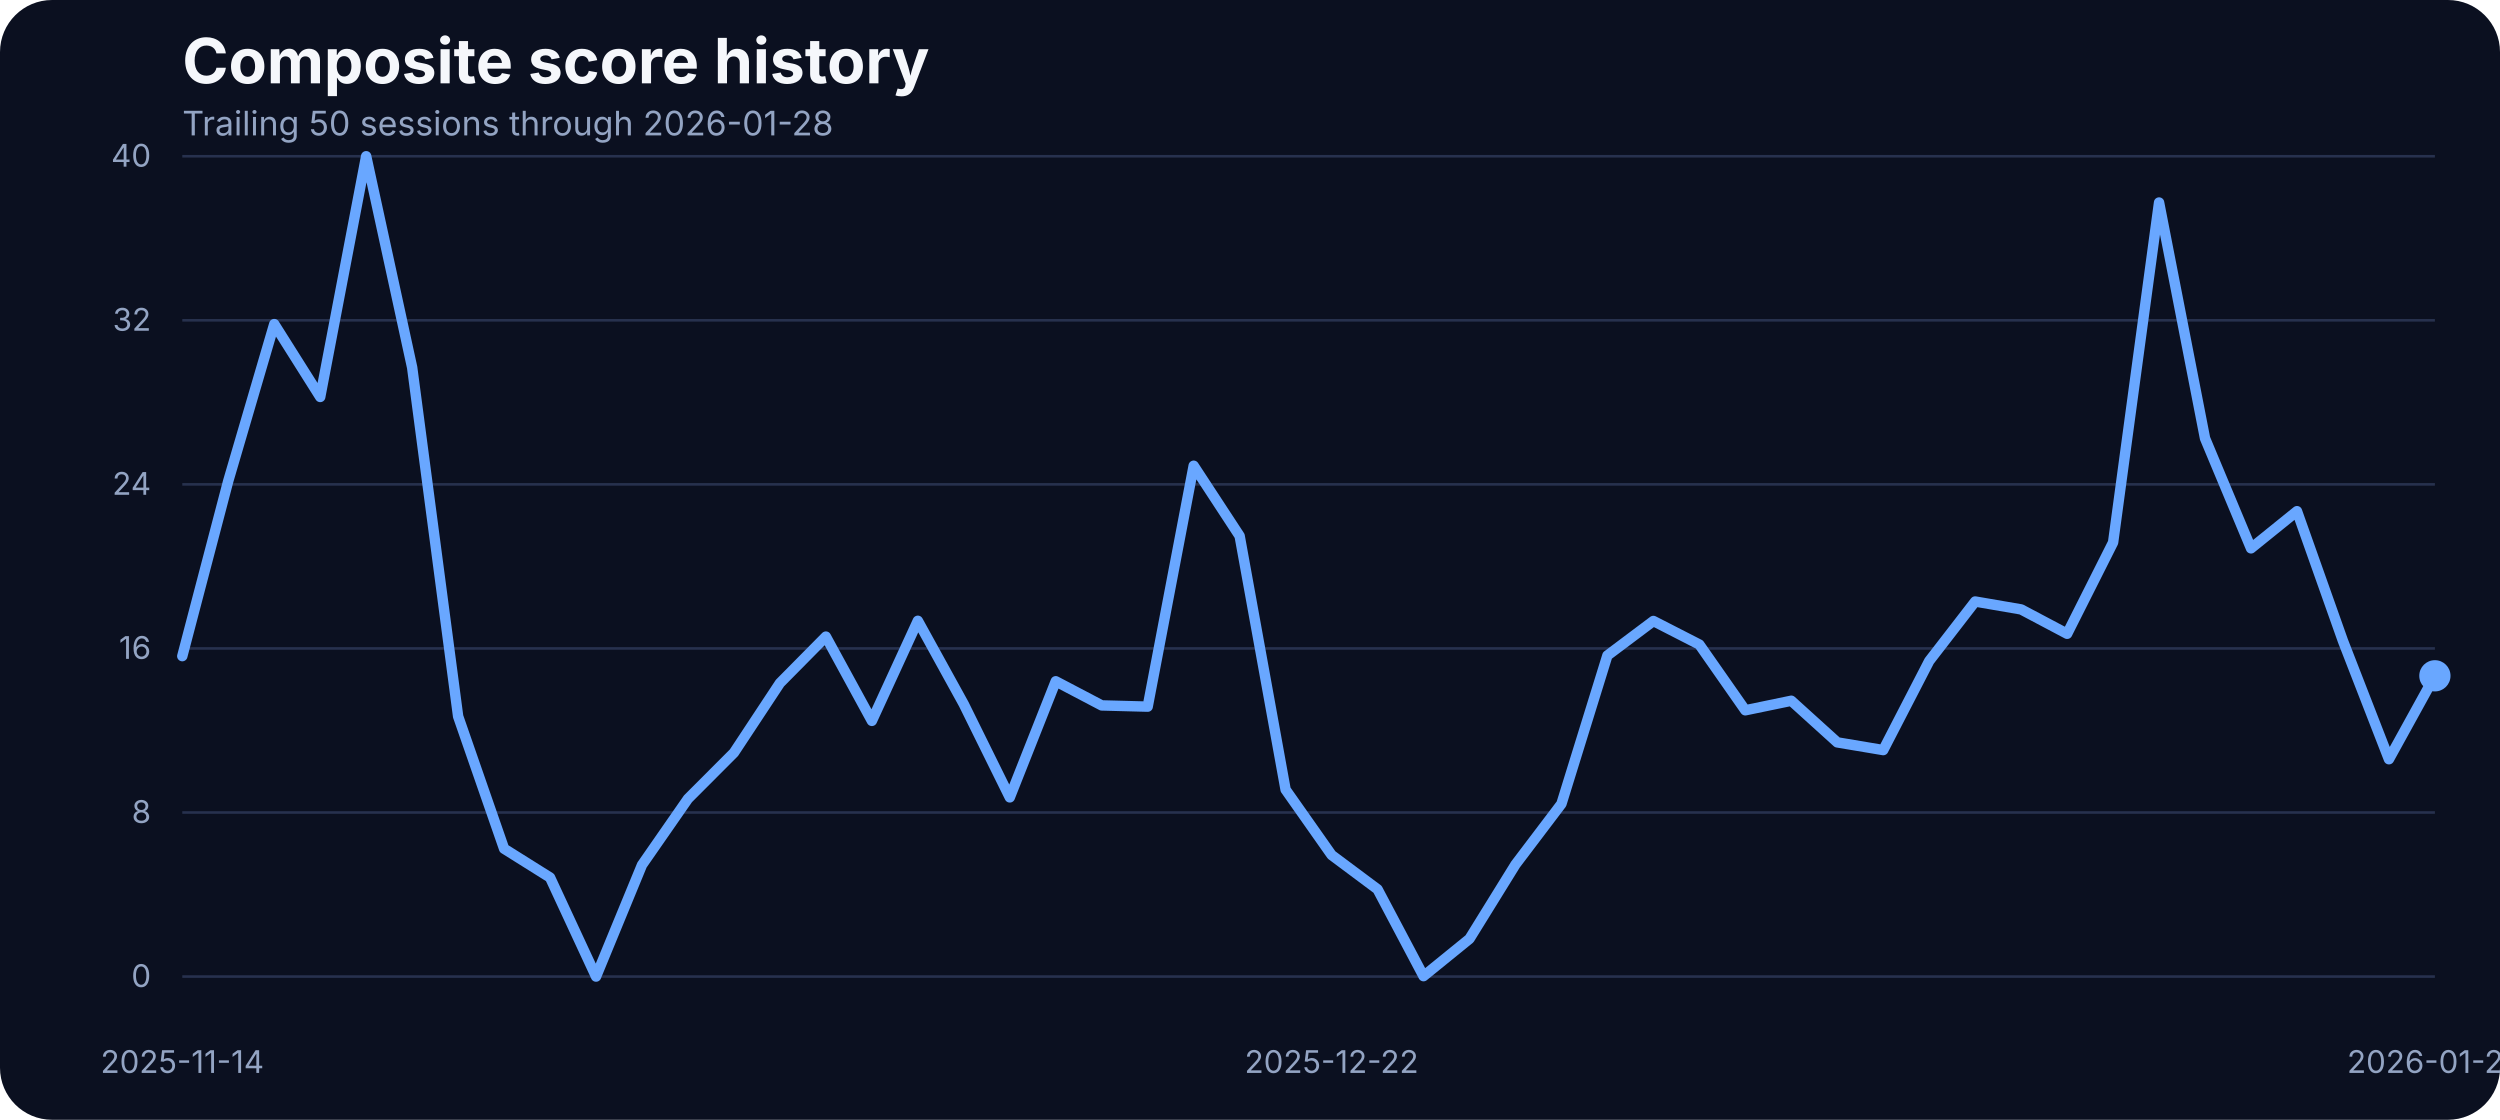
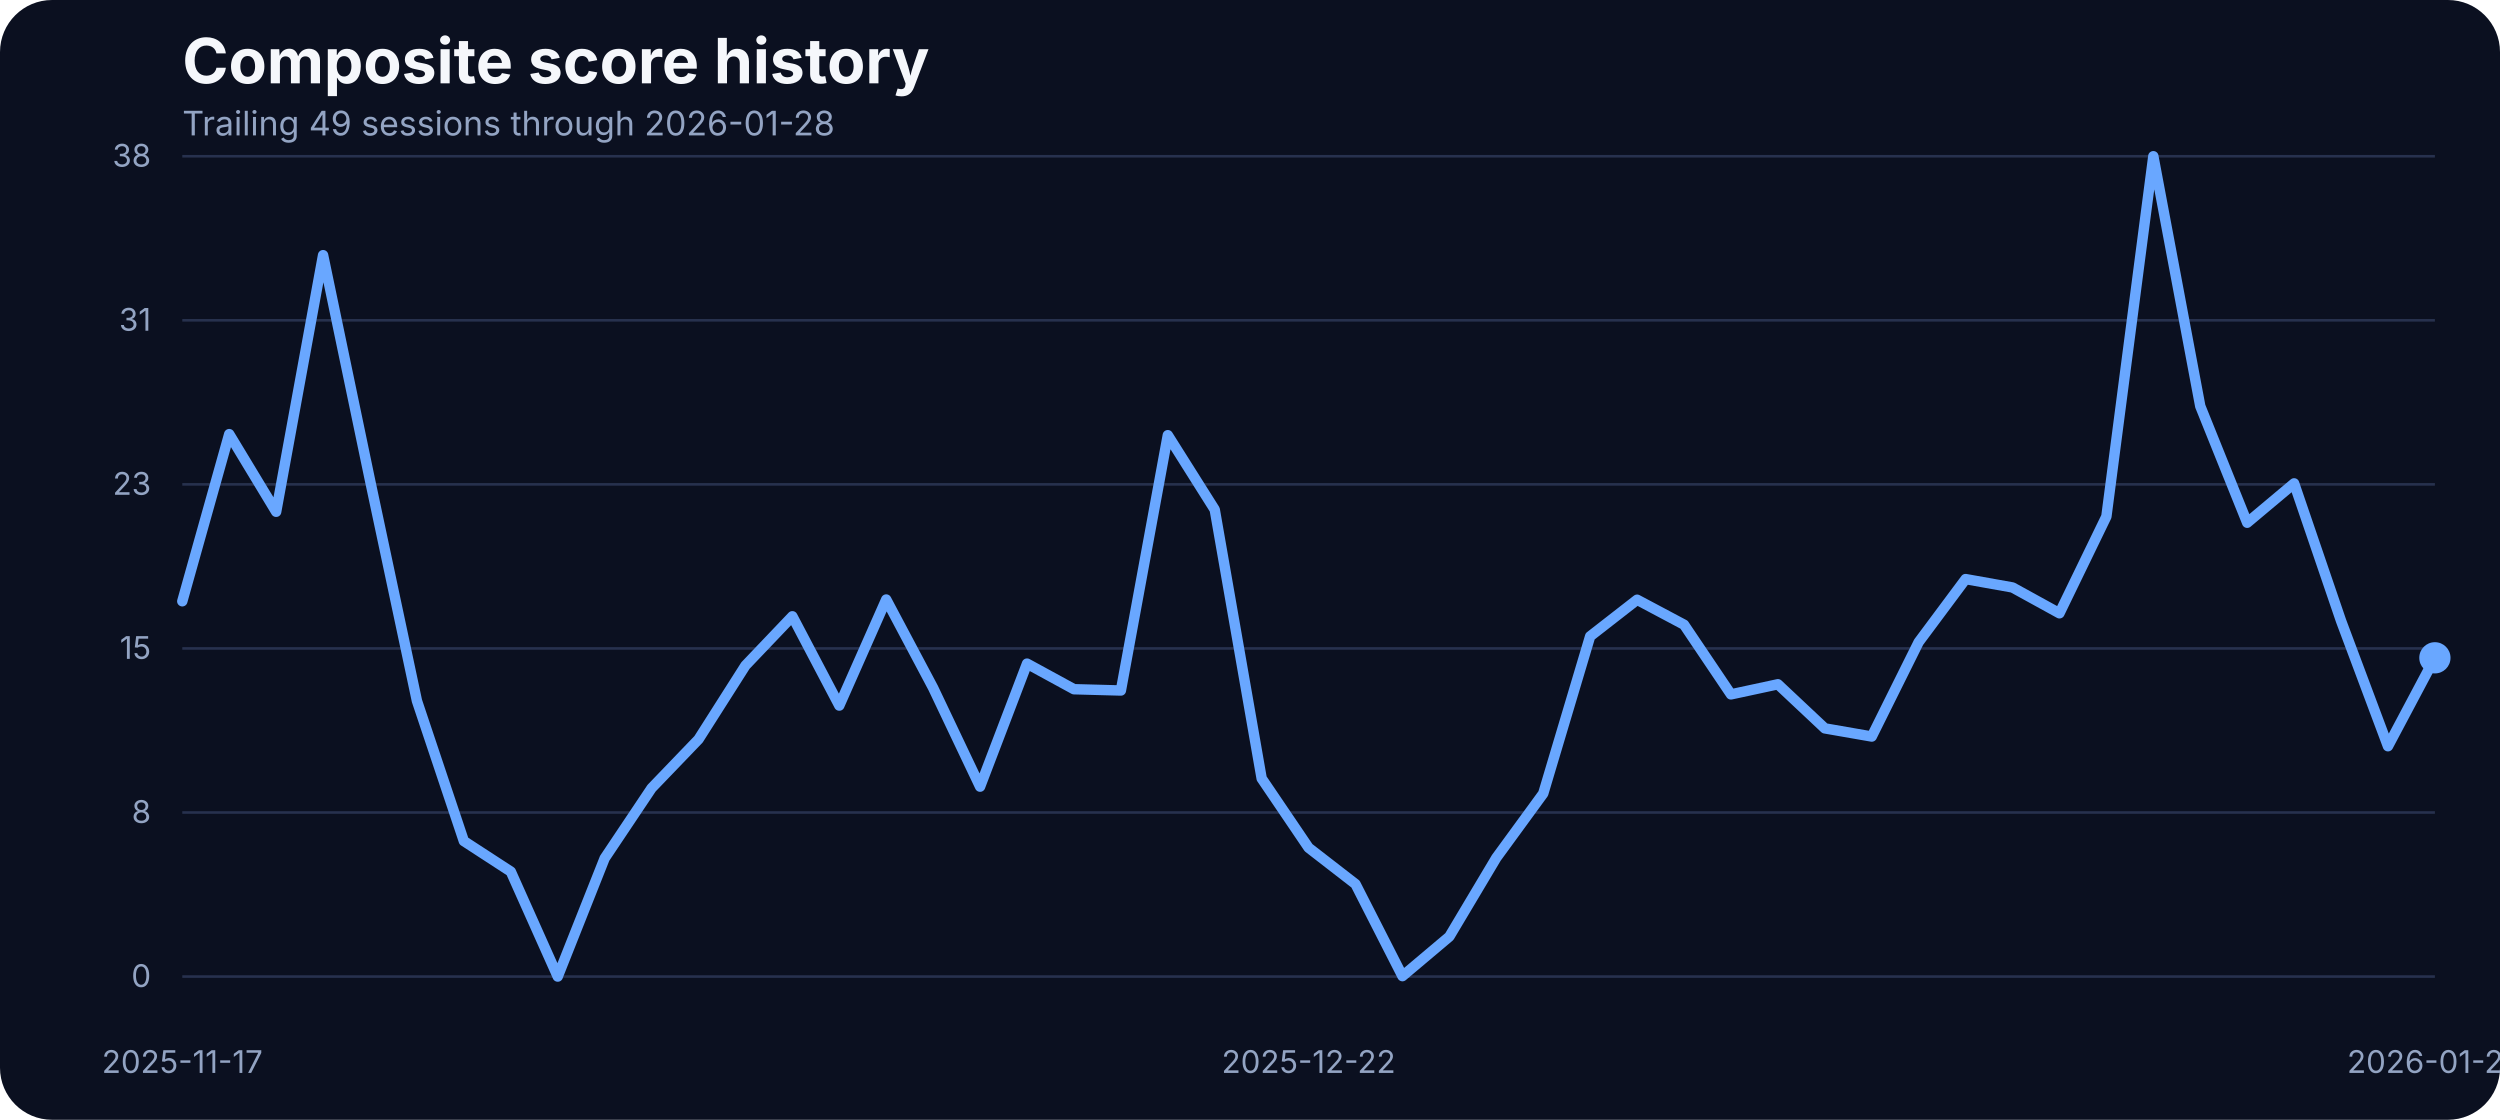
<svg xmlns="http://www.w3.org/2000/svg" width="960" height="430" viewBox="0 0 960 430" role="img" aria-label="Composite score history">
  <rect width="100%" height="100%" fill="#0b1020" rx="20" />
  <text x="70" y="32" fill="#f5f7fb" font-family="Inter, Arial, sans-serif" font-size="24" font-weight="700">Composite score history</text>
-   <text x="70" y="52" fill="#93a4c3" font-family="Inter, Arial, sans-serif" font-size="13">Trailing 50 sessions through 2026-01-28</text>
+   <text x="70" y="52" fill="#93a4c3" font-family="Inter, Arial, sans-serif" font-size="13">Trailing 49 sessions through 2026-01-28</text>
  <line x1="70" x2="935" y1="375.00" y2="375.00" stroke="#27314e" stroke-width="1" />
  <text x="58" y="379.00" text-anchor="end" fill="#93a4c3" font-family="Inter, Arial, sans-serif" font-size="12">0</text>
  <line x1="70" x2="935" y1="312.00" y2="312.00" stroke="#27314e" stroke-width="1" />
  <text x="58" y="316.00" text-anchor="end" fill="#93a4c3" font-family="Inter, Arial, sans-serif" font-size="12">8</text>
  <line x1="70" x2="935" y1="249.00" y2="249.00" stroke="#27314e" stroke-width="1" />
-   <text x="58" y="253.00" text-anchor="end" fill="#93a4c3" font-family="Inter, Arial, sans-serif" font-size="12">16</text>
+   <text x="58" y="253.00" text-anchor="end" fill="#93a4c3" font-family="Inter, Arial, sans-serif" font-size="12">15</text>
  <line x1="70" x2="935" y1="186.00" y2="186.00" stroke="#27314e" stroke-width="1" />
-   <text x="58" y="190.00" text-anchor="end" fill="#93a4c3" font-family="Inter, Arial, sans-serif" font-size="12">24</text>
+   <text x="58" y="190.00" text-anchor="end" fill="#93a4c3" font-family="Inter, Arial, sans-serif" font-size="12">23</text>
  <line x1="70" x2="935" y1="123.00" y2="123.00" stroke="#27314e" stroke-width="1" />
-   <text x="58" y="127.00" text-anchor="end" fill="#93a4c3" font-family="Inter, Arial, sans-serif" font-size="12">32</text>
+   <text x="58" y="127.00" text-anchor="end" fill="#93a4c3" font-family="Inter, Arial, sans-serif" font-size="12">31</text>
  <line x1="70" x2="935" y1="60.00" y2="60.00" stroke="#27314e" stroke-width="1" />
-   <text x="58" y="64.00" text-anchor="end" fill="#93a4c3" font-family="Inter, Arial, sans-serif" font-size="12">40</text>
-   <text x="70.00" y="412" text-anchor="middle" fill="#93a4c3" font-family="Inter, Arial, sans-serif" font-size="12">2025-11-14</text>
-   <text x="511.33" y="412" text-anchor="middle" fill="#93a4c3" font-family="Inter, Arial, sans-serif" font-size="12">2025-12-22</text>
+   <text x="58" y="64.00" text-anchor="end" fill="#93a4c3" font-family="Inter, Arial, sans-serif" font-size="12">38</text>
+   <text x="70.00" y="412" text-anchor="middle" fill="#93a4c3" font-family="Inter, Arial, sans-serif" font-size="12">2025-11-17</text>
+   <text x="502.50" y="412" text-anchor="middle" fill="#93a4c3" font-family="Inter, Arial, sans-serif" font-size="12">2025-12-22</text>
  <text x="935.00" y="412" text-anchor="middle" fill="#93a4c3" font-family="Inter, Arial, sans-serif" font-size="12">2026-01-28</text>
-   <path d="M 70.00 251.95 L 87.65 184.69 L 105.31 124.45 L 122.96 152.43 L 140.61 60.00 L 158.27 141.13 L 175.92 275.09 L 193.57 325.90 L 211.22 336.97 L 228.88 375.00 L 246.53 332.14 L 264.18 306.73 L 281.84 289.04 L 299.49 262.31 L 317.14 244.46 L 334.80 276.81 L 352.45 238.39 L 370.10 270.42 L 387.76 306.19 L 405.41 261.61 L 423.06 270.88 L 440.71 271.35 L 458.37 178.85 L 476.02 205.81 L 493.67 303.22 L 511.33 328.32 L 528.98 341.49 L 546.63 374.84 L 564.29 360.50 L 581.94 331.98 L 599.59 308.68 L 617.24 251.71 L 634.90 238.46 L 652.55 247.50 L 670.20 272.75 L 687.86 269.09 L 705.51 285.07 L 723.16 288.03 L 740.82 253.82 L 758.47 230.98 L 776.12 234.02 L 793.78 243.37 L 811.43 208.30 L 829.08 77.77 L 846.73 168.33 L 864.39 210.56 L 882.04 196.30 L 899.69 246.10 L 917.35 291.54 L 935.00 259.51" fill="none" stroke="#69a7ff" stroke-width="4" stroke-linecap="round" stroke-linejoin="round" />
-   <circle cx="935.00" cy="259.51" r="6" fill="#69a7ff" />
+   <path d="M 70.00 230.88 L 88.02 166.71 L 106.04 196.52 L 124.06 97.99 L 142.08 184.38 L 160.10 269.12 L 178.12 322.97 L 196.15 334.70 L 214.17 375.00 L 232.19 329.58 L 250.21 302.65 L 268.23 283.90 L 286.25 255.57 L 304.27 236.66 L 322.29 270.94 L 340.31 230.22 L 358.33 264.16 L 376.35 302.07 L 394.38 254.83 L 412.40 264.66 L 430.42 265.15 L 448.44 167.12 L 466.46 195.70 L 484.48 298.93 L 502.50 325.53 L 520.52 339.49 L 538.54 374.83 L 556.56 359.64 L 574.58 329.41 L 592.60 304.72 L 610.62 244.34 L 628.65 230.30 L 646.67 239.88 L 664.69 266.64 L 682.71 262.76 L 700.73 279.69 L 718.75 282.83 L 736.77 246.57 L 754.79 222.37 L 772.81 225.59 L 790.83 235.50 L 808.85 198.34 L 826.88 60.00 L 844.90 155.97 L 862.92 200.73 L 880.94 185.62 L 898.96 238.40 L 916.98 286.55 L 935.00 252.60" fill="none" stroke="#69a7ff" stroke-width="4" stroke-linecap="round" stroke-linejoin="round" />
+   <circle cx="935.00" cy="252.60" r="6" fill="#69a7ff" />
</svg>
